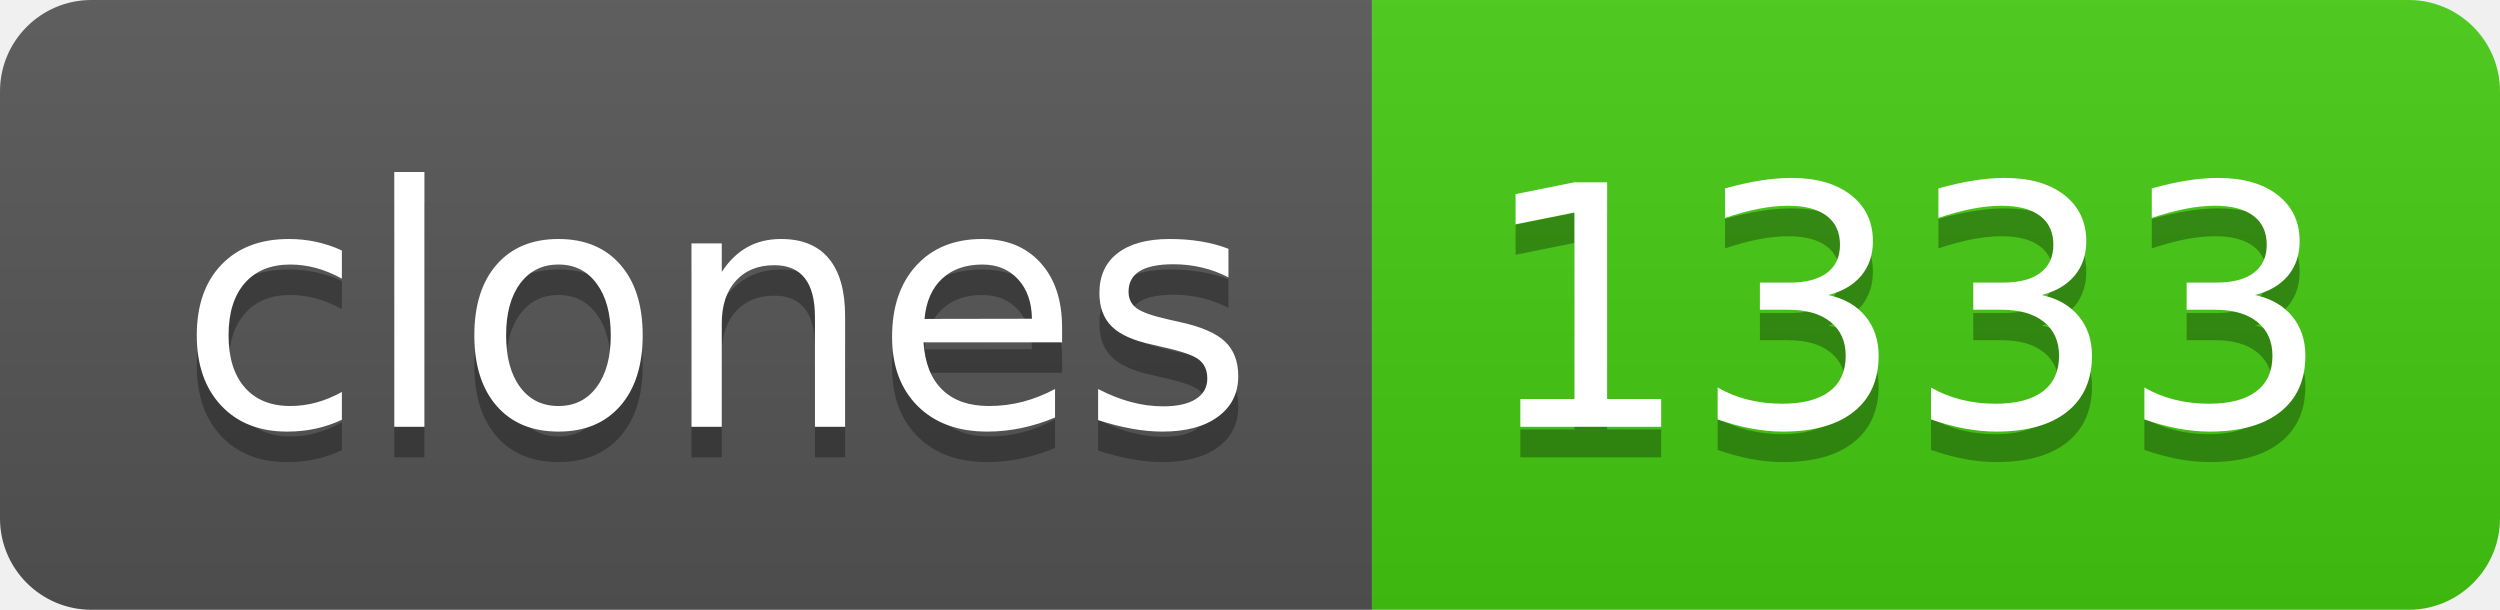
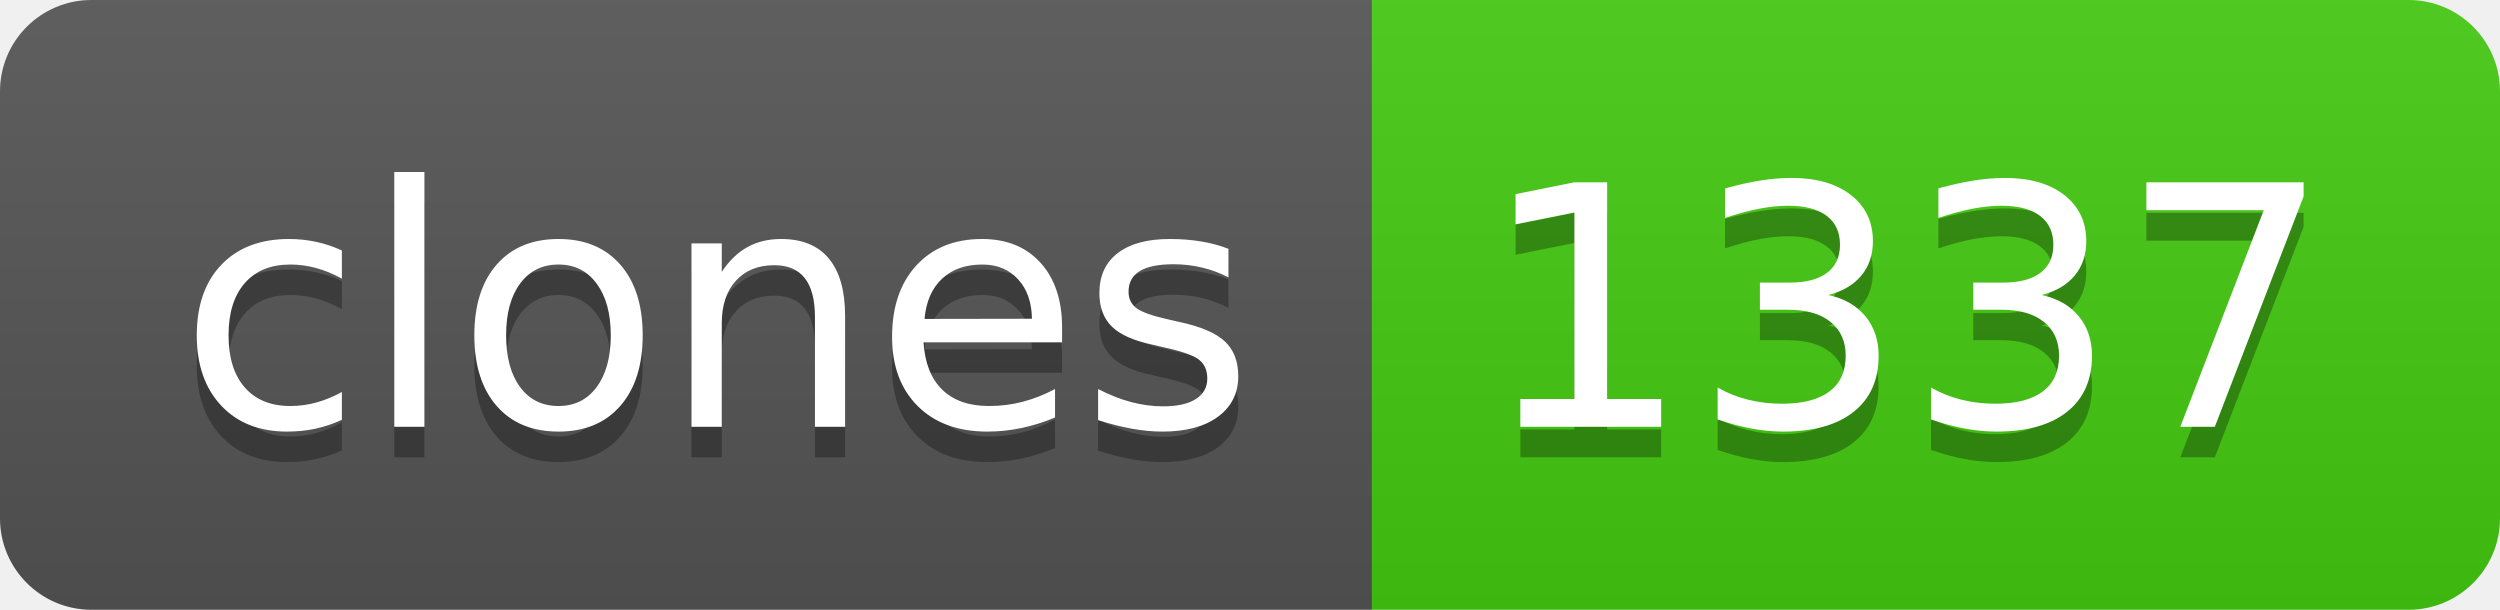
- <svg xmlns="http://www.w3.org/2000/svg" width="82" height="20" role="img" aria-label="clones: 1333">
+ <svg xmlns="http://www.w3.org/2000/svg" width="82" height="20" role="img" aria-label="clones: 1337">
  <linearGradient id="s" x2="0" y2="100%">
    <stop offset="0" stop-color="#bbb" stop-opacity=".1" />
    <stop offset="1" stop-opacity=".1" />
  </linearGradient>
  <clipPath id="r">
    <rect width="82" height="20" rx="3" fill="#fff" />
  </clipPath>
  <g clip-path="url(#r)">
    <rect width="45" height="20" fill="#555" />
    <rect x="45" width="37" height="20" fill="#4c1" />
    <rect width="82" height="20" fill="url(#s)" />
  </g>
  <g fill="#fff" text-anchor="middle" font-family="Verdana,Geneva,DejaVu Sans,sans-serif" text-rendering="geometricPrecision" font-size="110">
    <text aria-hidden="true" x="235" y="150" fill="#010101" fill-opacity=".3" transform="scale(.1)" textLength="350">clones</text>
    <text x="235" y="140" transform="scale(.1)" fill="#fff" textLength="350">clones</text>
-     <text aria-hidden="true" x="625" y="150" fill="#010101" fill-opacity=".3" transform="scale(.1)" textLength="270">1333</text>
-     <text x="625" y="140" transform="scale(.1)" fill="#fff" textLength="270">1333</text>
+     <text aria-hidden="true" x="625" y="150" fill="#010101" fill-opacity=".3" transform="scale(.1)" textLength="270">1337</text>
+     <text x="625" y="140" transform="scale(.1)" fill="#fff" textLength="270">1337</text>
  </g>
</svg>
